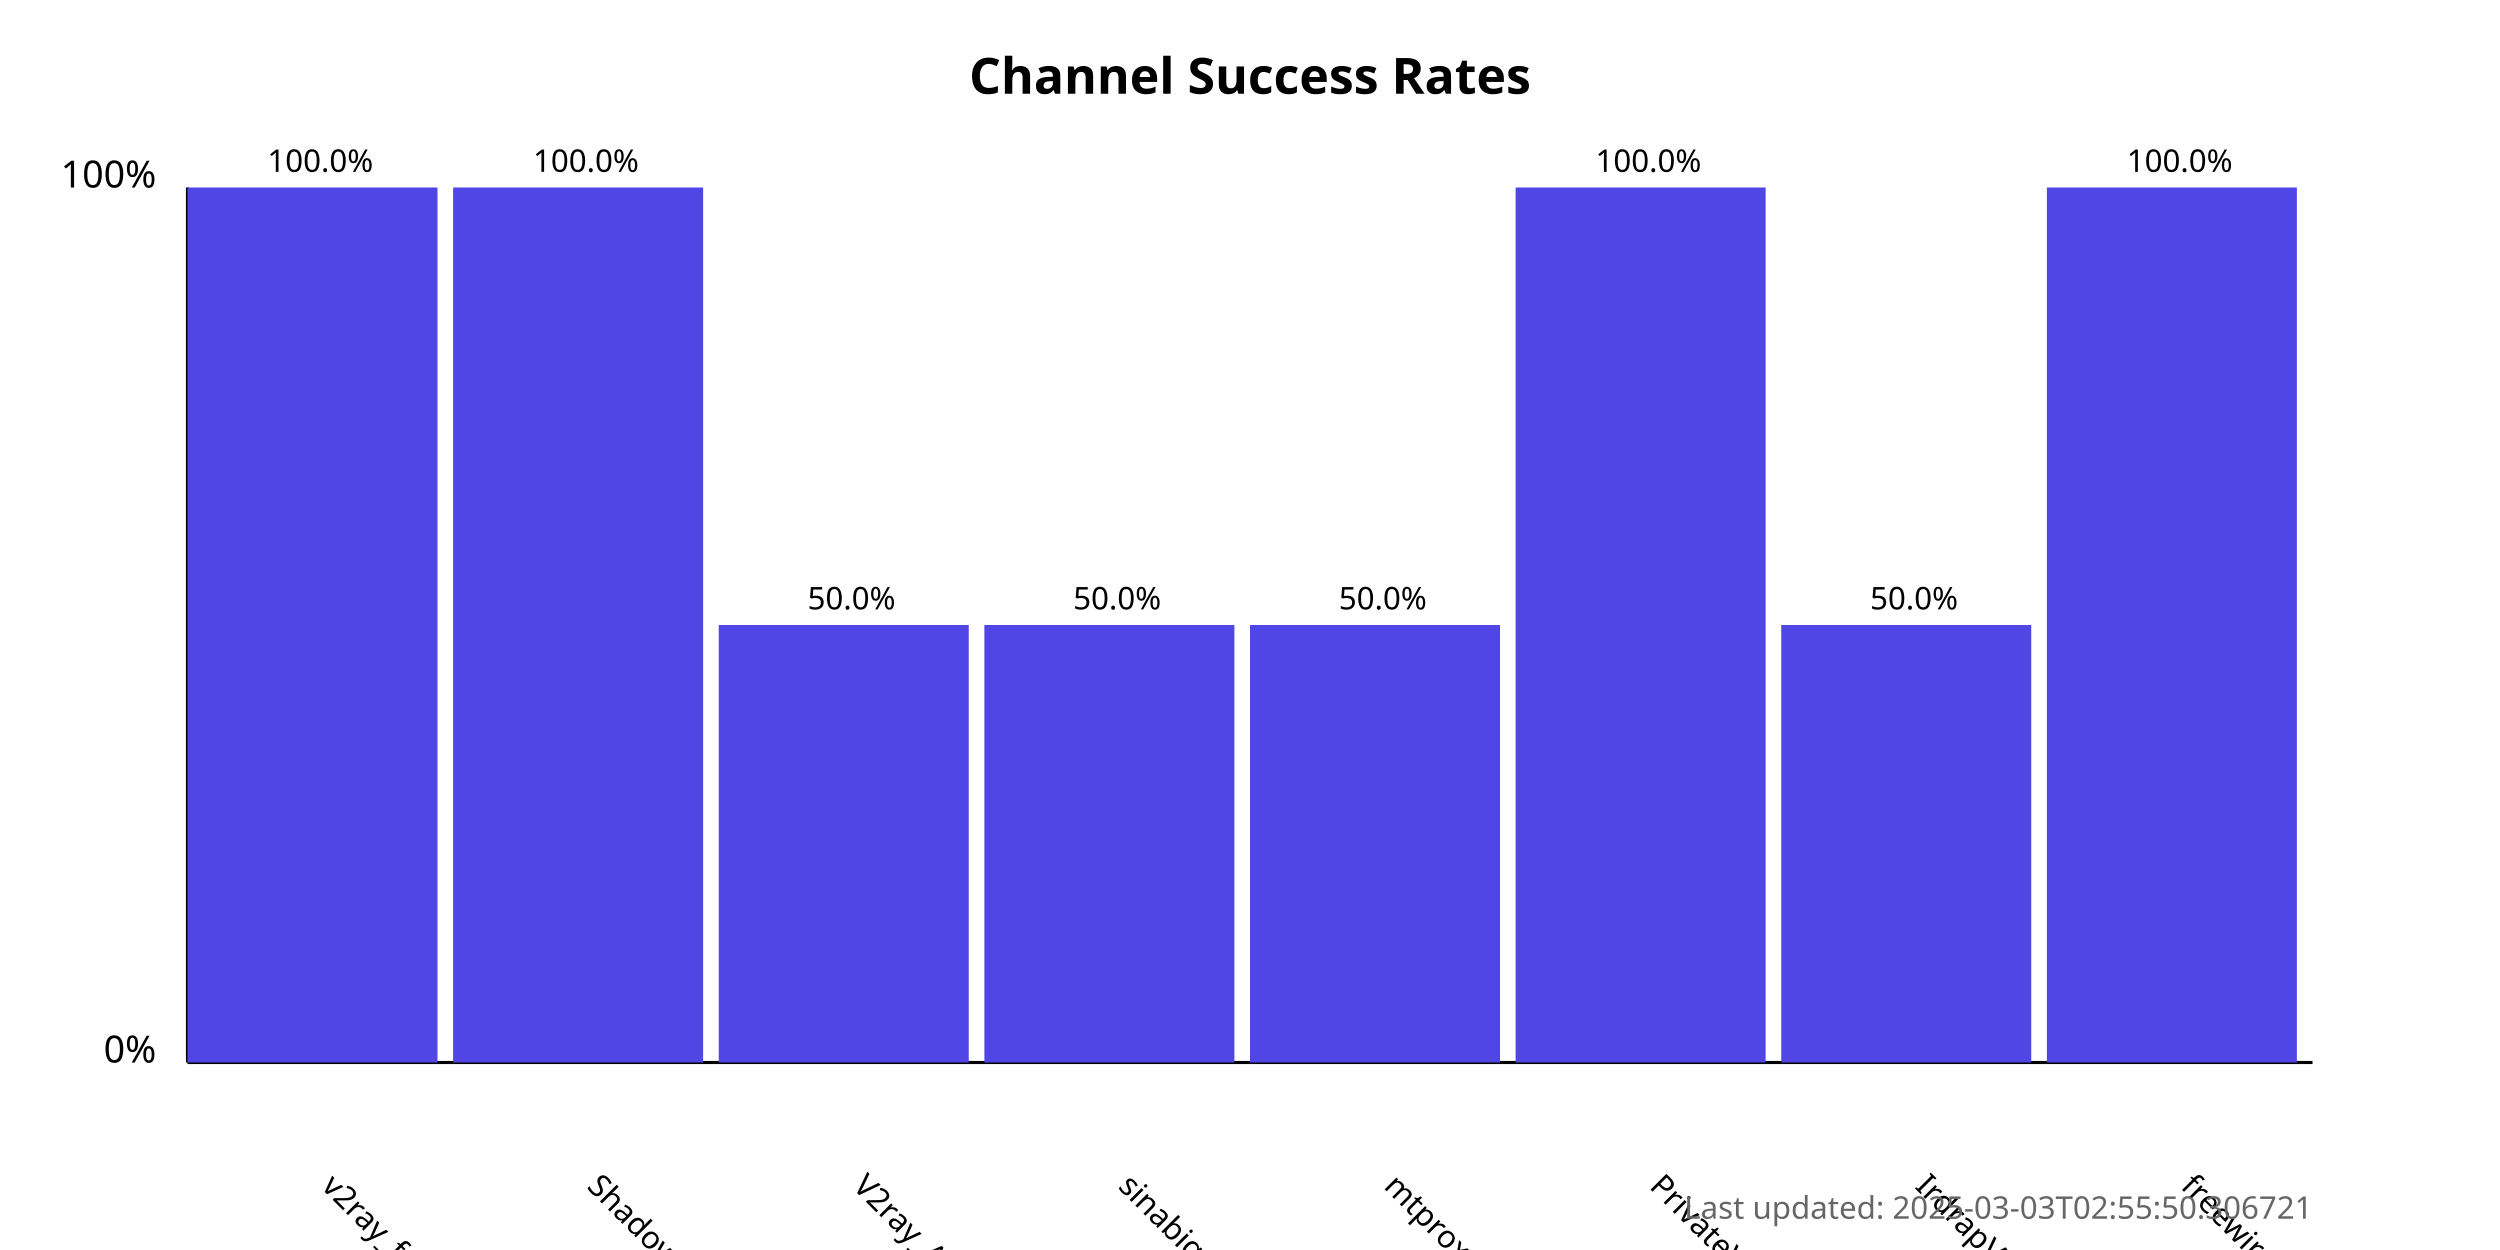
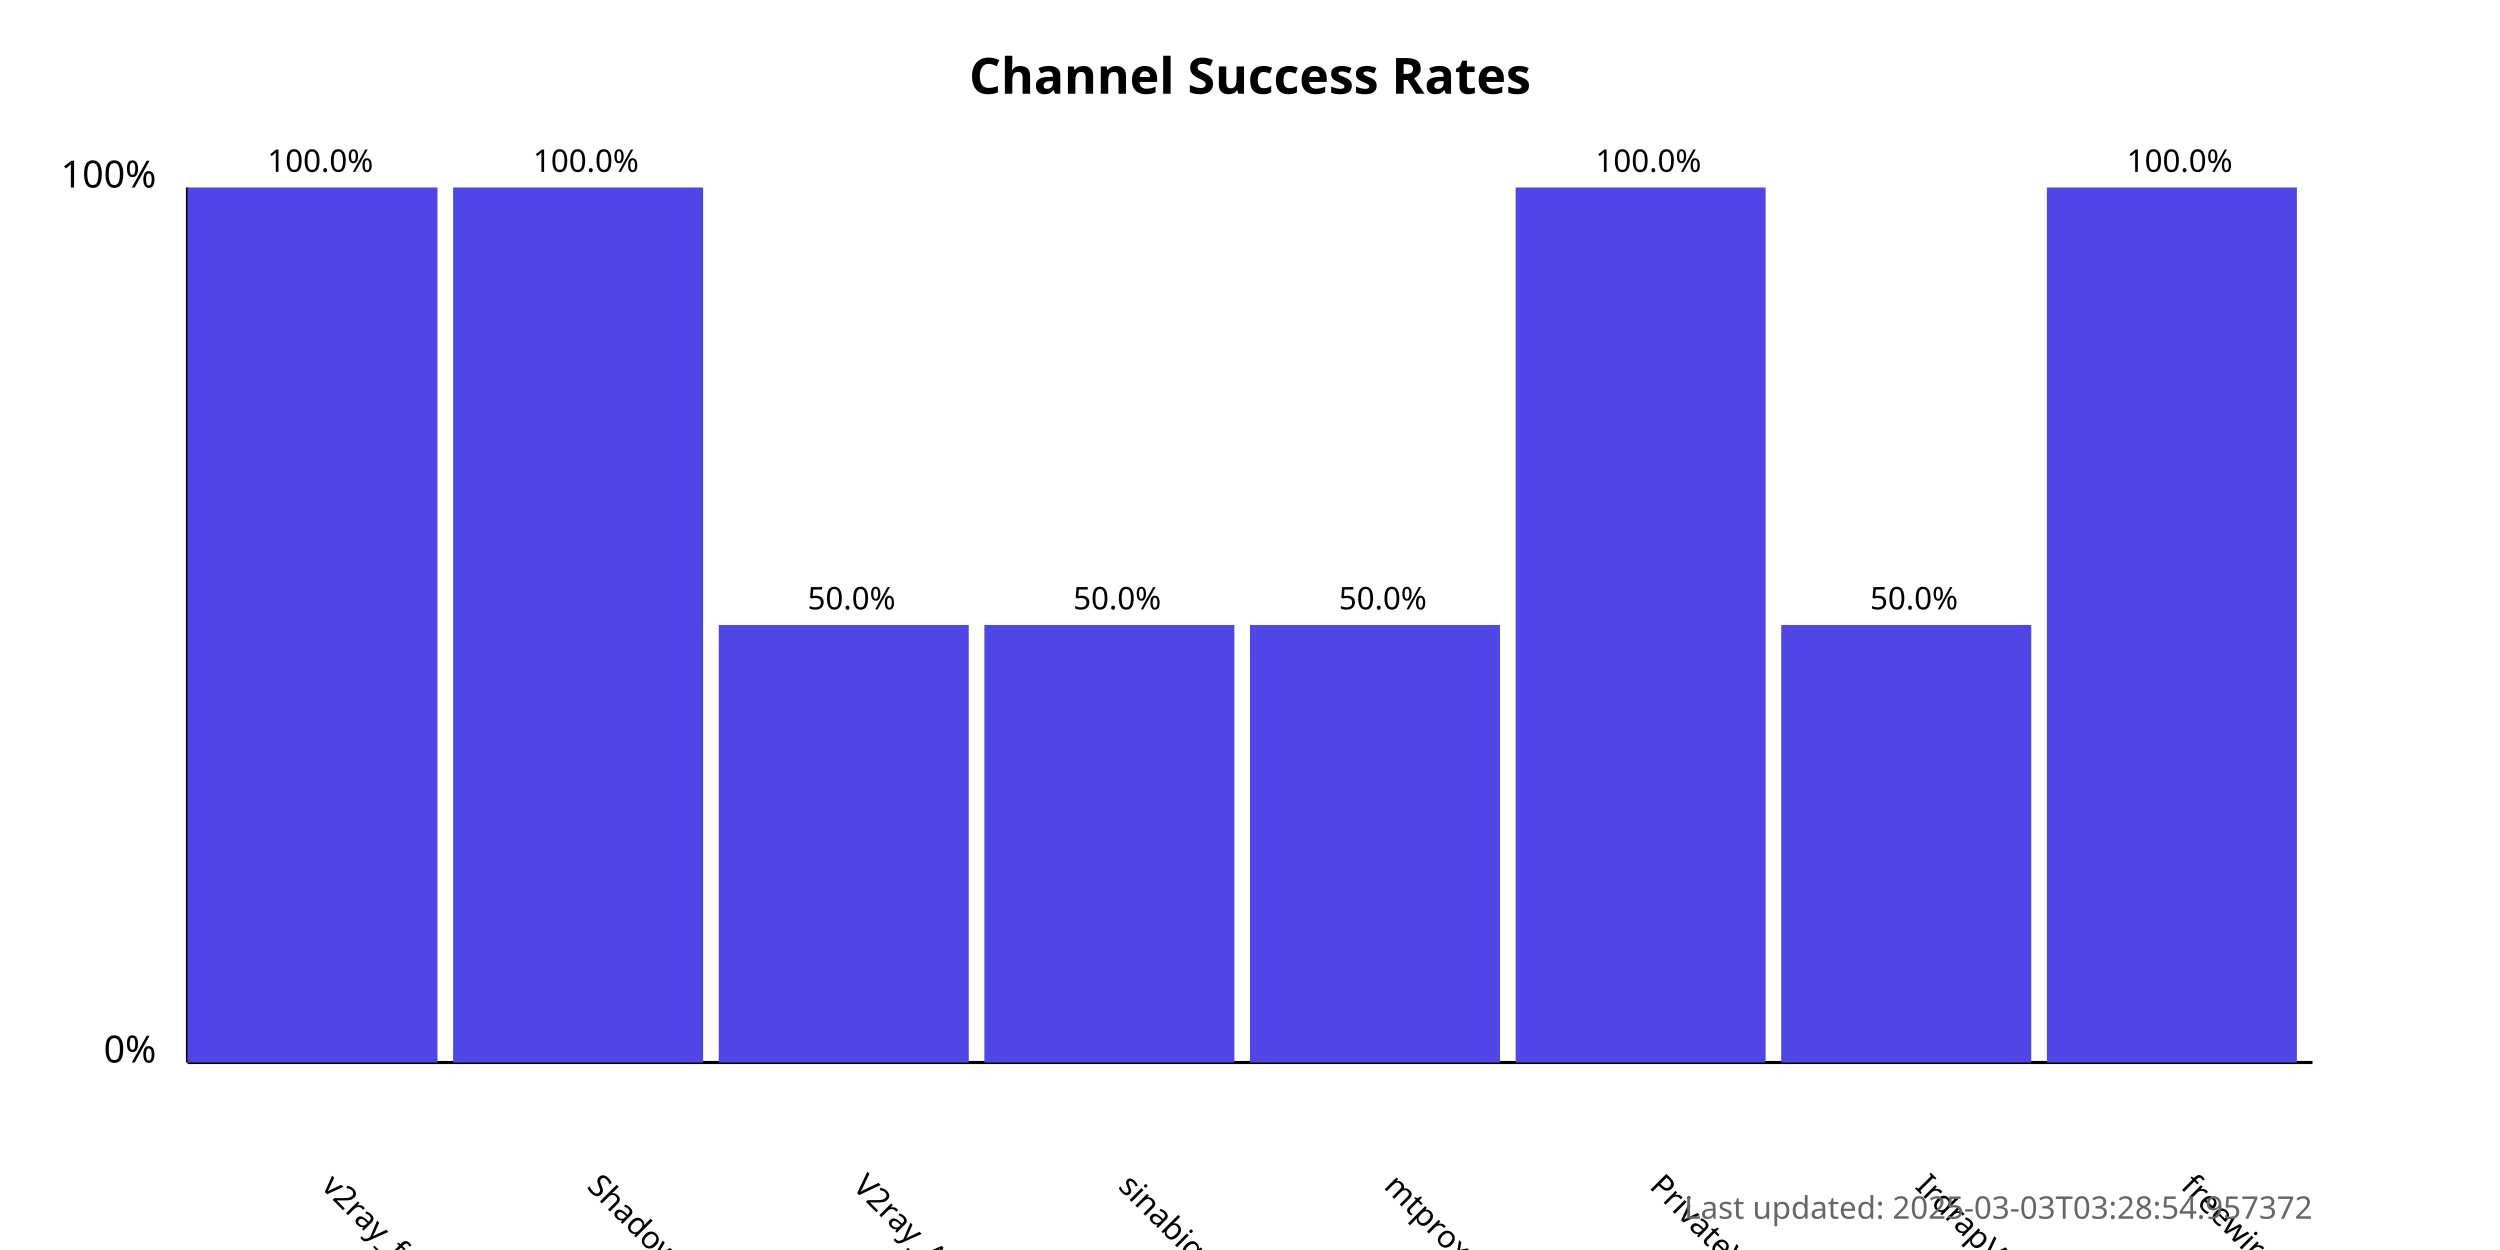
<svg xmlns="http://www.w3.org/2000/svg" width="800" height="400">
  <style>
            .chart-title { font: bold 16px sans-serif; }
            .axis-label { font: 12px sans-serif; }
            .tick-label { font: 10px sans-serif; }
            .bar { fill: #4f46e5; }
            .bar:hover { fill: #6366f1; }
            .timestamp { font: 10px sans-serif; fill: #666; }
        </style>
  <text x="400.0" y="30" text-anchor="middle" class="chart-title">
            Channel Success Rates
        </text>
  <line x1="60" y1="340" x2="60" y2="60" stroke="black" stroke-width="1" />
  <line x1="60" y1="340" x2="740" y2="340" stroke="black" stroke-width="1" />
  <text x="50" y="340" text-anchor="end" class="axis-label">0%</text>
  <text x="50" y="60" text-anchor="end" class="axis-label">100%</text>
  <g>
    <rect x="60" y="60.0" width="80.0" height="280.0" class="bar" />
    <text x="102.5" y="380" transform="rotate(45, 102.5, 380)" text-anchor="start" class="tick-label">
                v2ray_free_conf
            </text>
    <text x="102.5" y="55.0" text-anchor="middle" class="tick-label">
                100.0%
            </text>
  </g>
  <g>
    <rect x="145.0" y="60.0" width="80.0" height="280.0" class="bar" />
    <text x="187.5" y="380" transform="rotate(45, 187.5, 380)" text-anchor="start" class="tick-label">
                ShadowProxy66
            </text>
    <text x="187.5" y="55.0" text-anchor="middle" class="tick-label">
                100.0%
            </text>
  </g>
  <g>
    <rect x="230.0" y="200.0" width="80.0" height="140.0" class="bar" />
    <text x="272.5" y="380" transform="rotate(45, 272.5, 380)" text-anchor="start" class="tick-label">
                V2ray_Alpha
            </text>
    <text x="272.5" y="195.0" text-anchor="middle" class="tick-label">
                50.0%
            </text>
  </g>
  <g>
    <rect x="315.0" y="200.0" width="80.0" height="140.0" class="bar" />
    <text x="357.5" y="380" transform="rotate(45, 357.5, 380)" text-anchor="start" class="tick-label">
                sinabigo
            </text>
    <text x="357.5" y="195.0" text-anchor="middle" class="tick-label">
                50.0%
            </text>
  </g>
  <g>
    <rect x="400.0" y="200.0" width="80.0" height="140.0" class="bar" />
    <text x="442.5" y="380" transform="rotate(45, 442.5, 380)" text-anchor="start" class="tick-label">
                mtproxy_lists
            </text>
    <text x="442.5" y="195.0" text-anchor="middle" class="tick-label">
                50.0%
            </text>
  </g>
  <g>
    <rect x="485.0" y="60.0" width="80.0" height="280.0" class="bar" />
    <text x="527.5" y="380" transform="rotate(45, 527.5, 380)" text-anchor="start" class="tick-label">
                PrivateVPNs
            </text>
    <text x="527.5" y="55.0" text-anchor="middle" class="tick-label">
                100.0%
            </text>
  </g>
  <g>
    <rect x="570.0" y="200.0" width="80.0" height="140.0" class="bar" />
    <text x="612.5" y="380" transform="rotate(45, 612.5, 380)" text-anchor="start" class="tick-label">
                IrdrapVPNnews
            </text>
    <text x="612.5" y="195.0" text-anchor="middle" class="tick-label">
                50.0%
            </text>
  </g>
  <g>
    <rect x="655.0" y="60.0" width="80.0" height="280.0" class="bar" />
    <text x="697.5" y="380" transform="rotate(45, 697.5, 380)" text-anchor="start" class="tick-label">
                freewireguard
            </text>
    <text x="697.5" y="55.0" text-anchor="middle" class="tick-label">
                100.0%
            </text>
  </g>
  <text x="740" y="390" text-anchor="end" class="timestamp">
-             Last updated: 2025-03-03T02:55:50.306721
+             Last updated: 2025-03-03T03:28:54.957372
        </text>
</svg>
